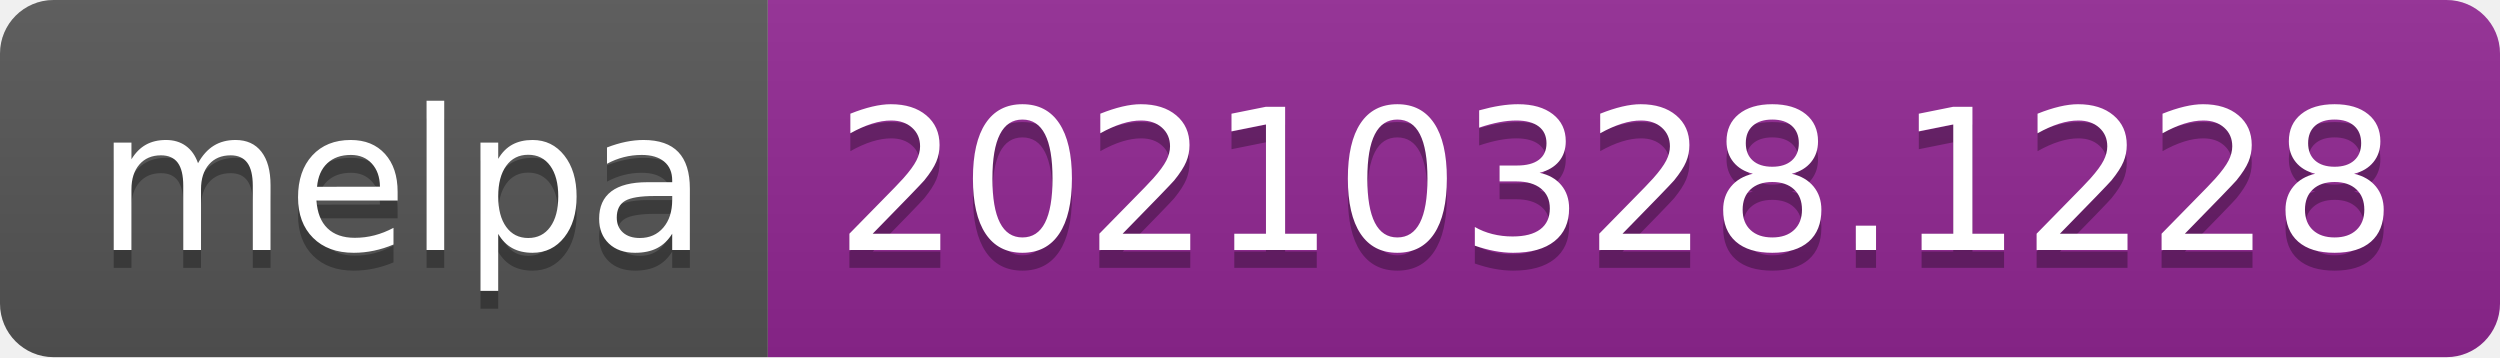
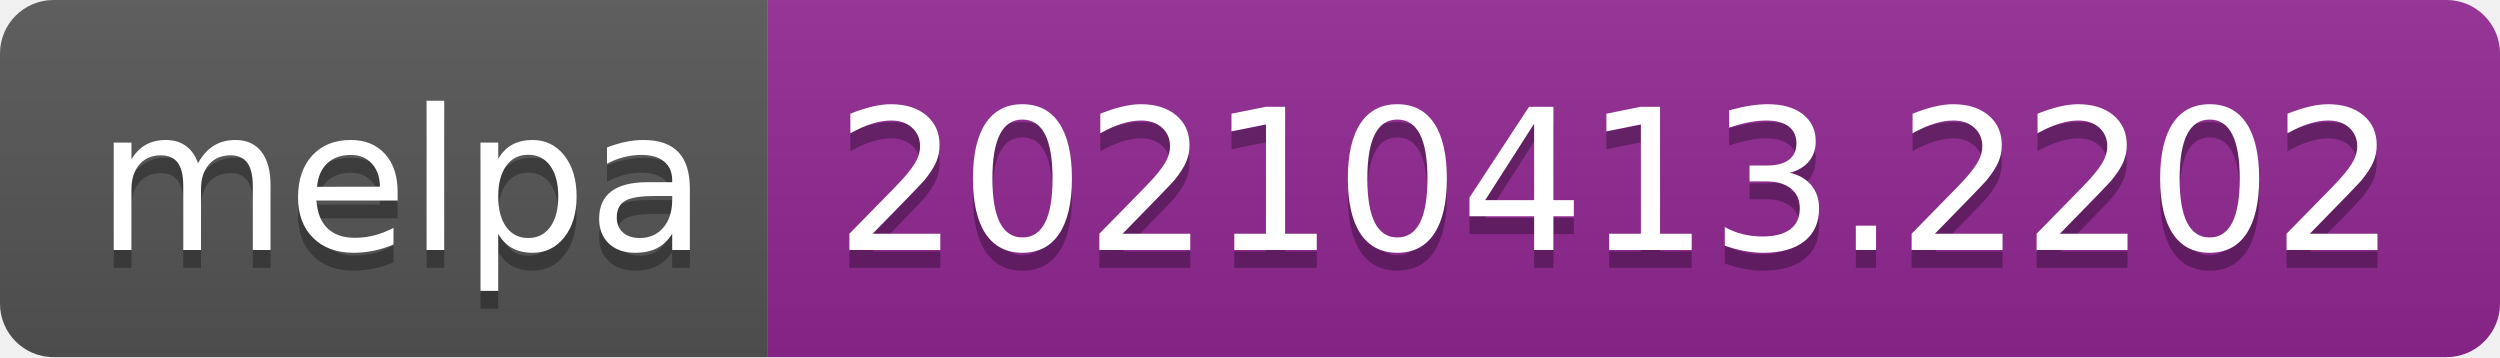
- <svg xmlns="http://www.w3.org/2000/svg" width="140" height="20" role="img" aria-label="melpa: 20210328.1228">
+ <svg xmlns="http://www.w3.org/2000/svg" width="140" height="20" role="img" aria-label="melpa: 20210413.2202">
  <linearGradient id="s" x2="0" y2="100%">
    <stop offset="0" stop-color="#bbb" stop-opacity=".1" />
    <stop offset="1" stop-opacity=".1" />
  </linearGradient>
  <clipPath id="r">
    <rect width="140" height="20" rx="3" fill="#fff" />
  </clipPath>
  <g clip-path="url(#r)">
    <rect width="43" height="20" fill="#555" />
    <rect x="43" width="97" height="20" fill="#922793" />
    <rect width="140" height="20" fill="url(#s)" />
  </g>
  <g fill="#fff" text-anchor="middle" font-family="Verdana,Geneva,DejaVu Sans,sans-serif" text-rendering="geometricPrecision" font-size="110">
    <text aria-hidden="true" x="225" y="150" fill="#010101" fill-opacity=".3" transform="scale(.1)" textLength="330">melpa</text>
    <text x="225" y="140" transform="scale(.1)" fill="#fff" textLength="330">melpa</text>
-     <text aria-hidden="true" x="905" y="150" fill="#010101" fill-opacity=".3" transform="scale(.1)" textLength="870">20210328.1228</text>
-     <text x="905" y="140" transform="scale(.1)" fill="#fff" textLength="870">20210328.1228</text>
+     <text aria-hidden="true" x="905" y="150" fill="#010101" fill-opacity=".3" transform="scale(.1)" textLength="870">20210413.2202</text>
+     <text x="905" y="140" transform="scale(.1)" fill="#fff" textLength="870">20210413.2202</text>
  </g>
</svg>
